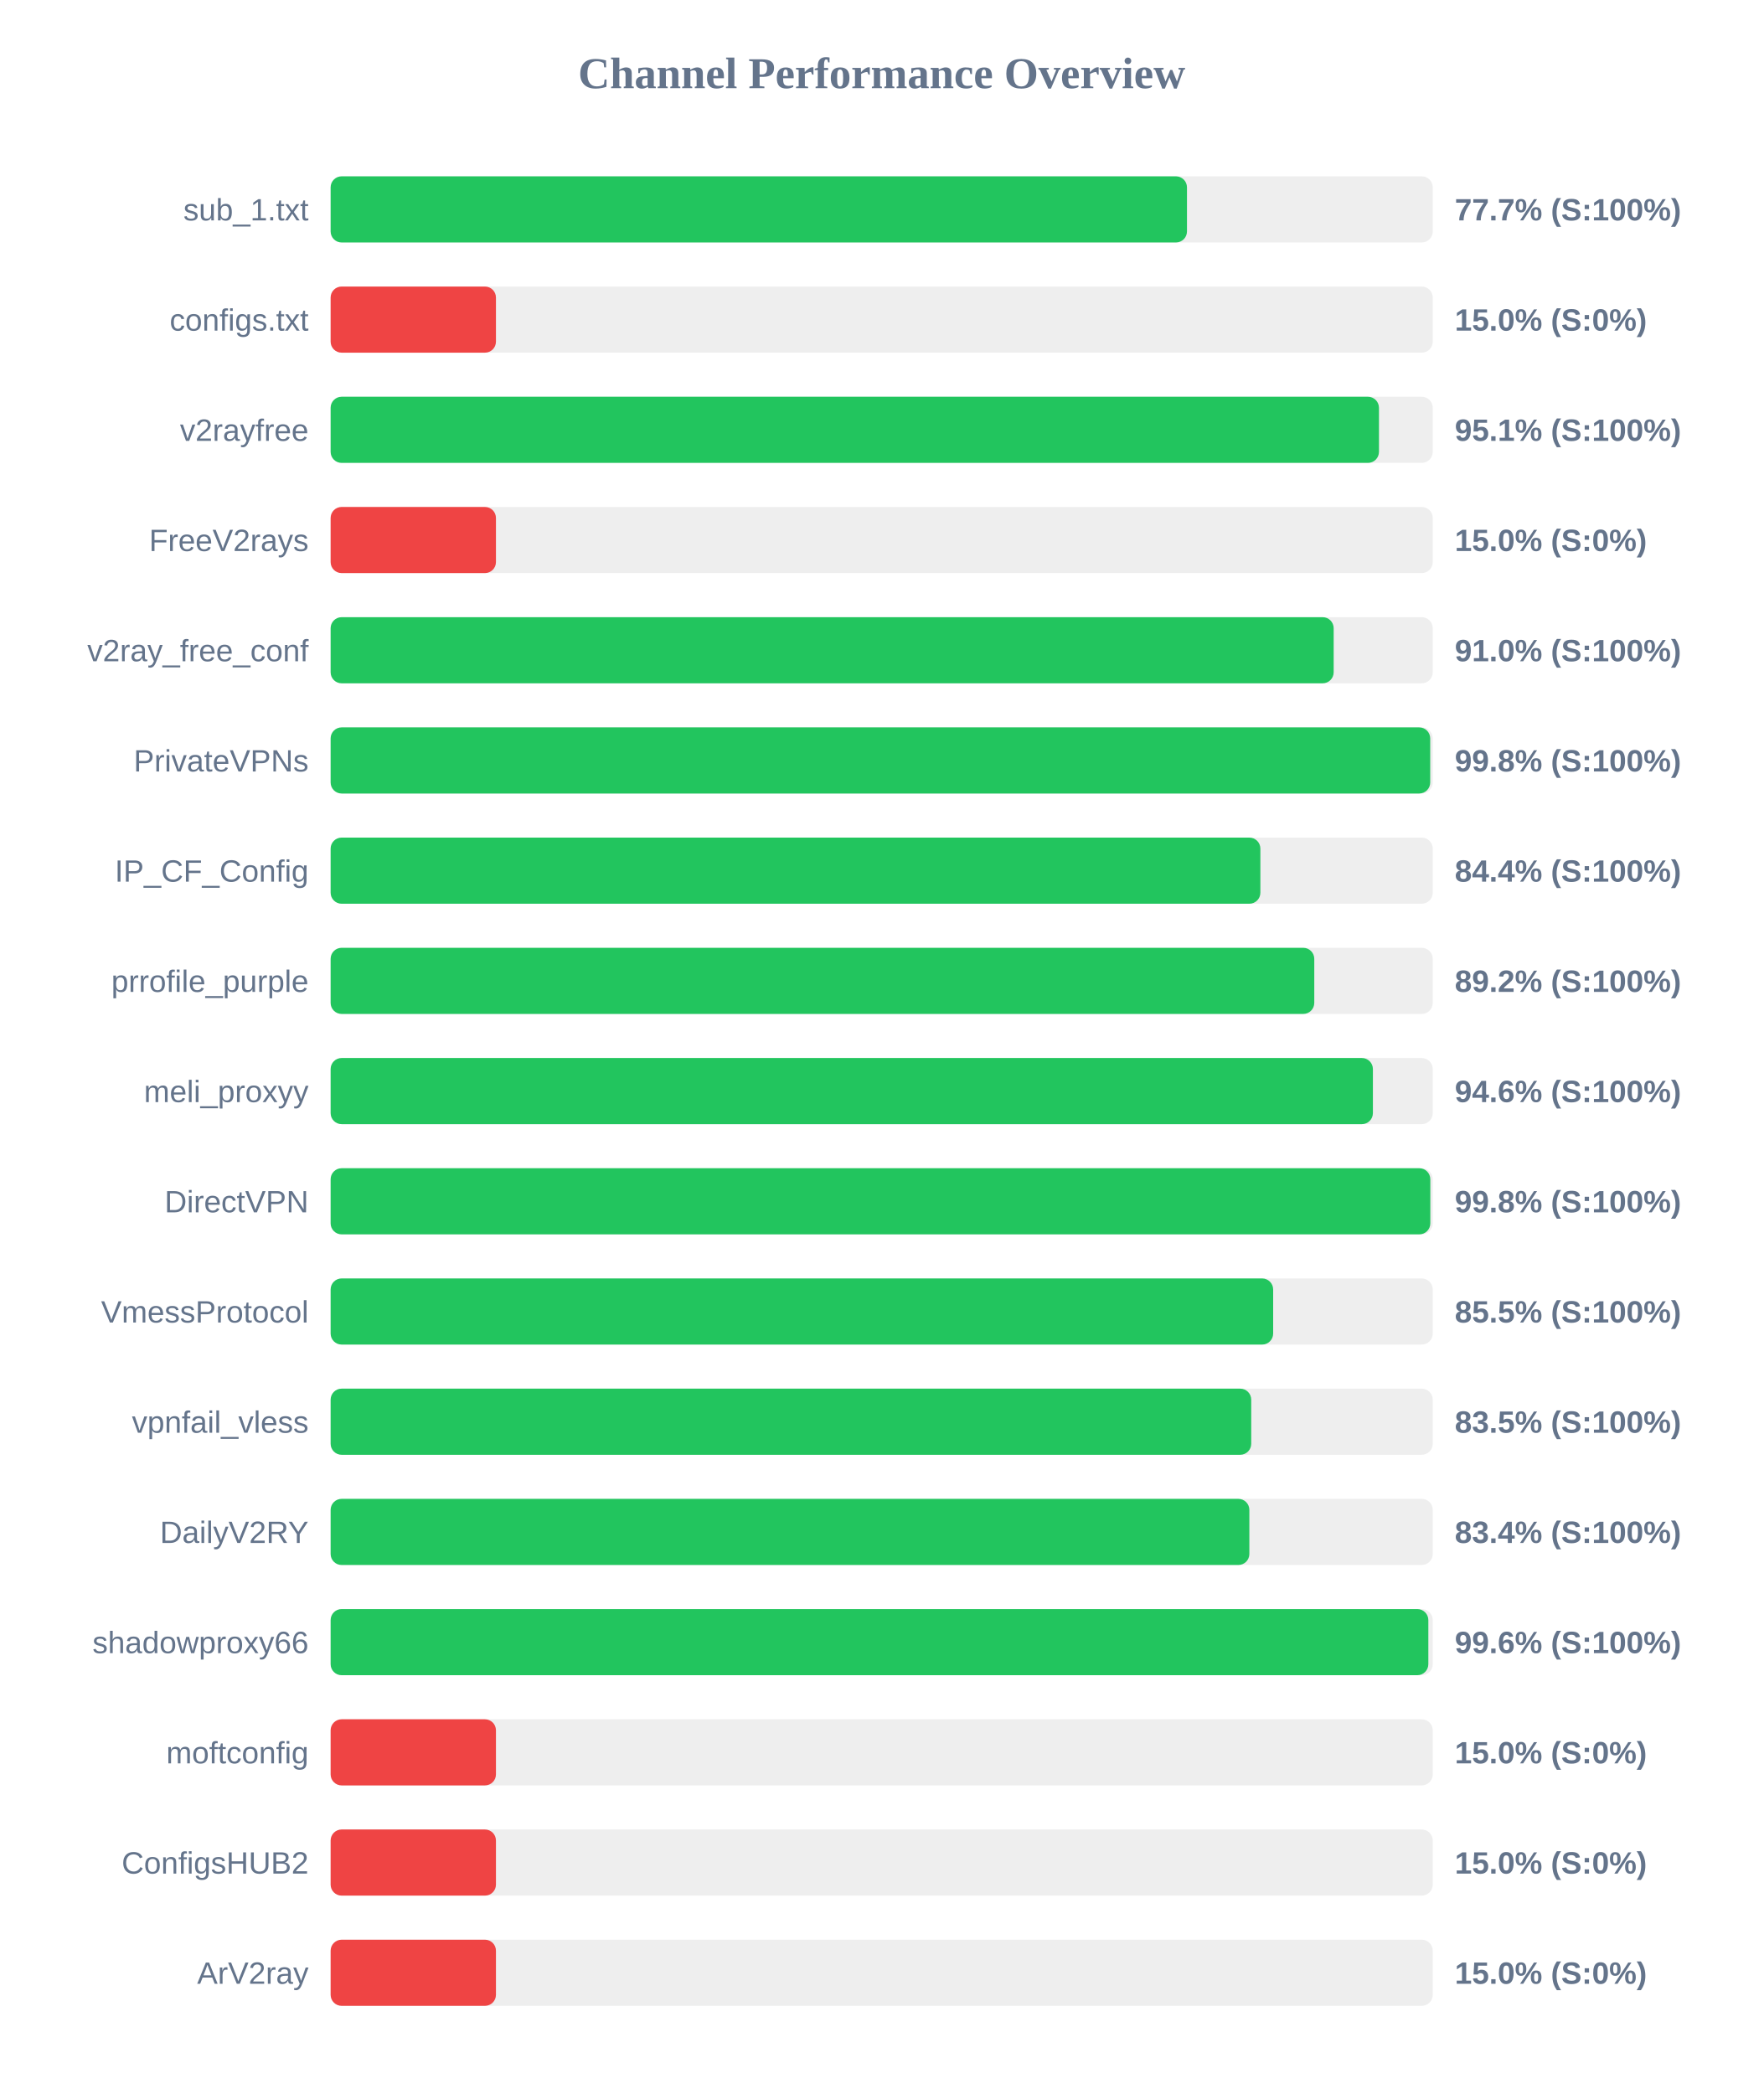
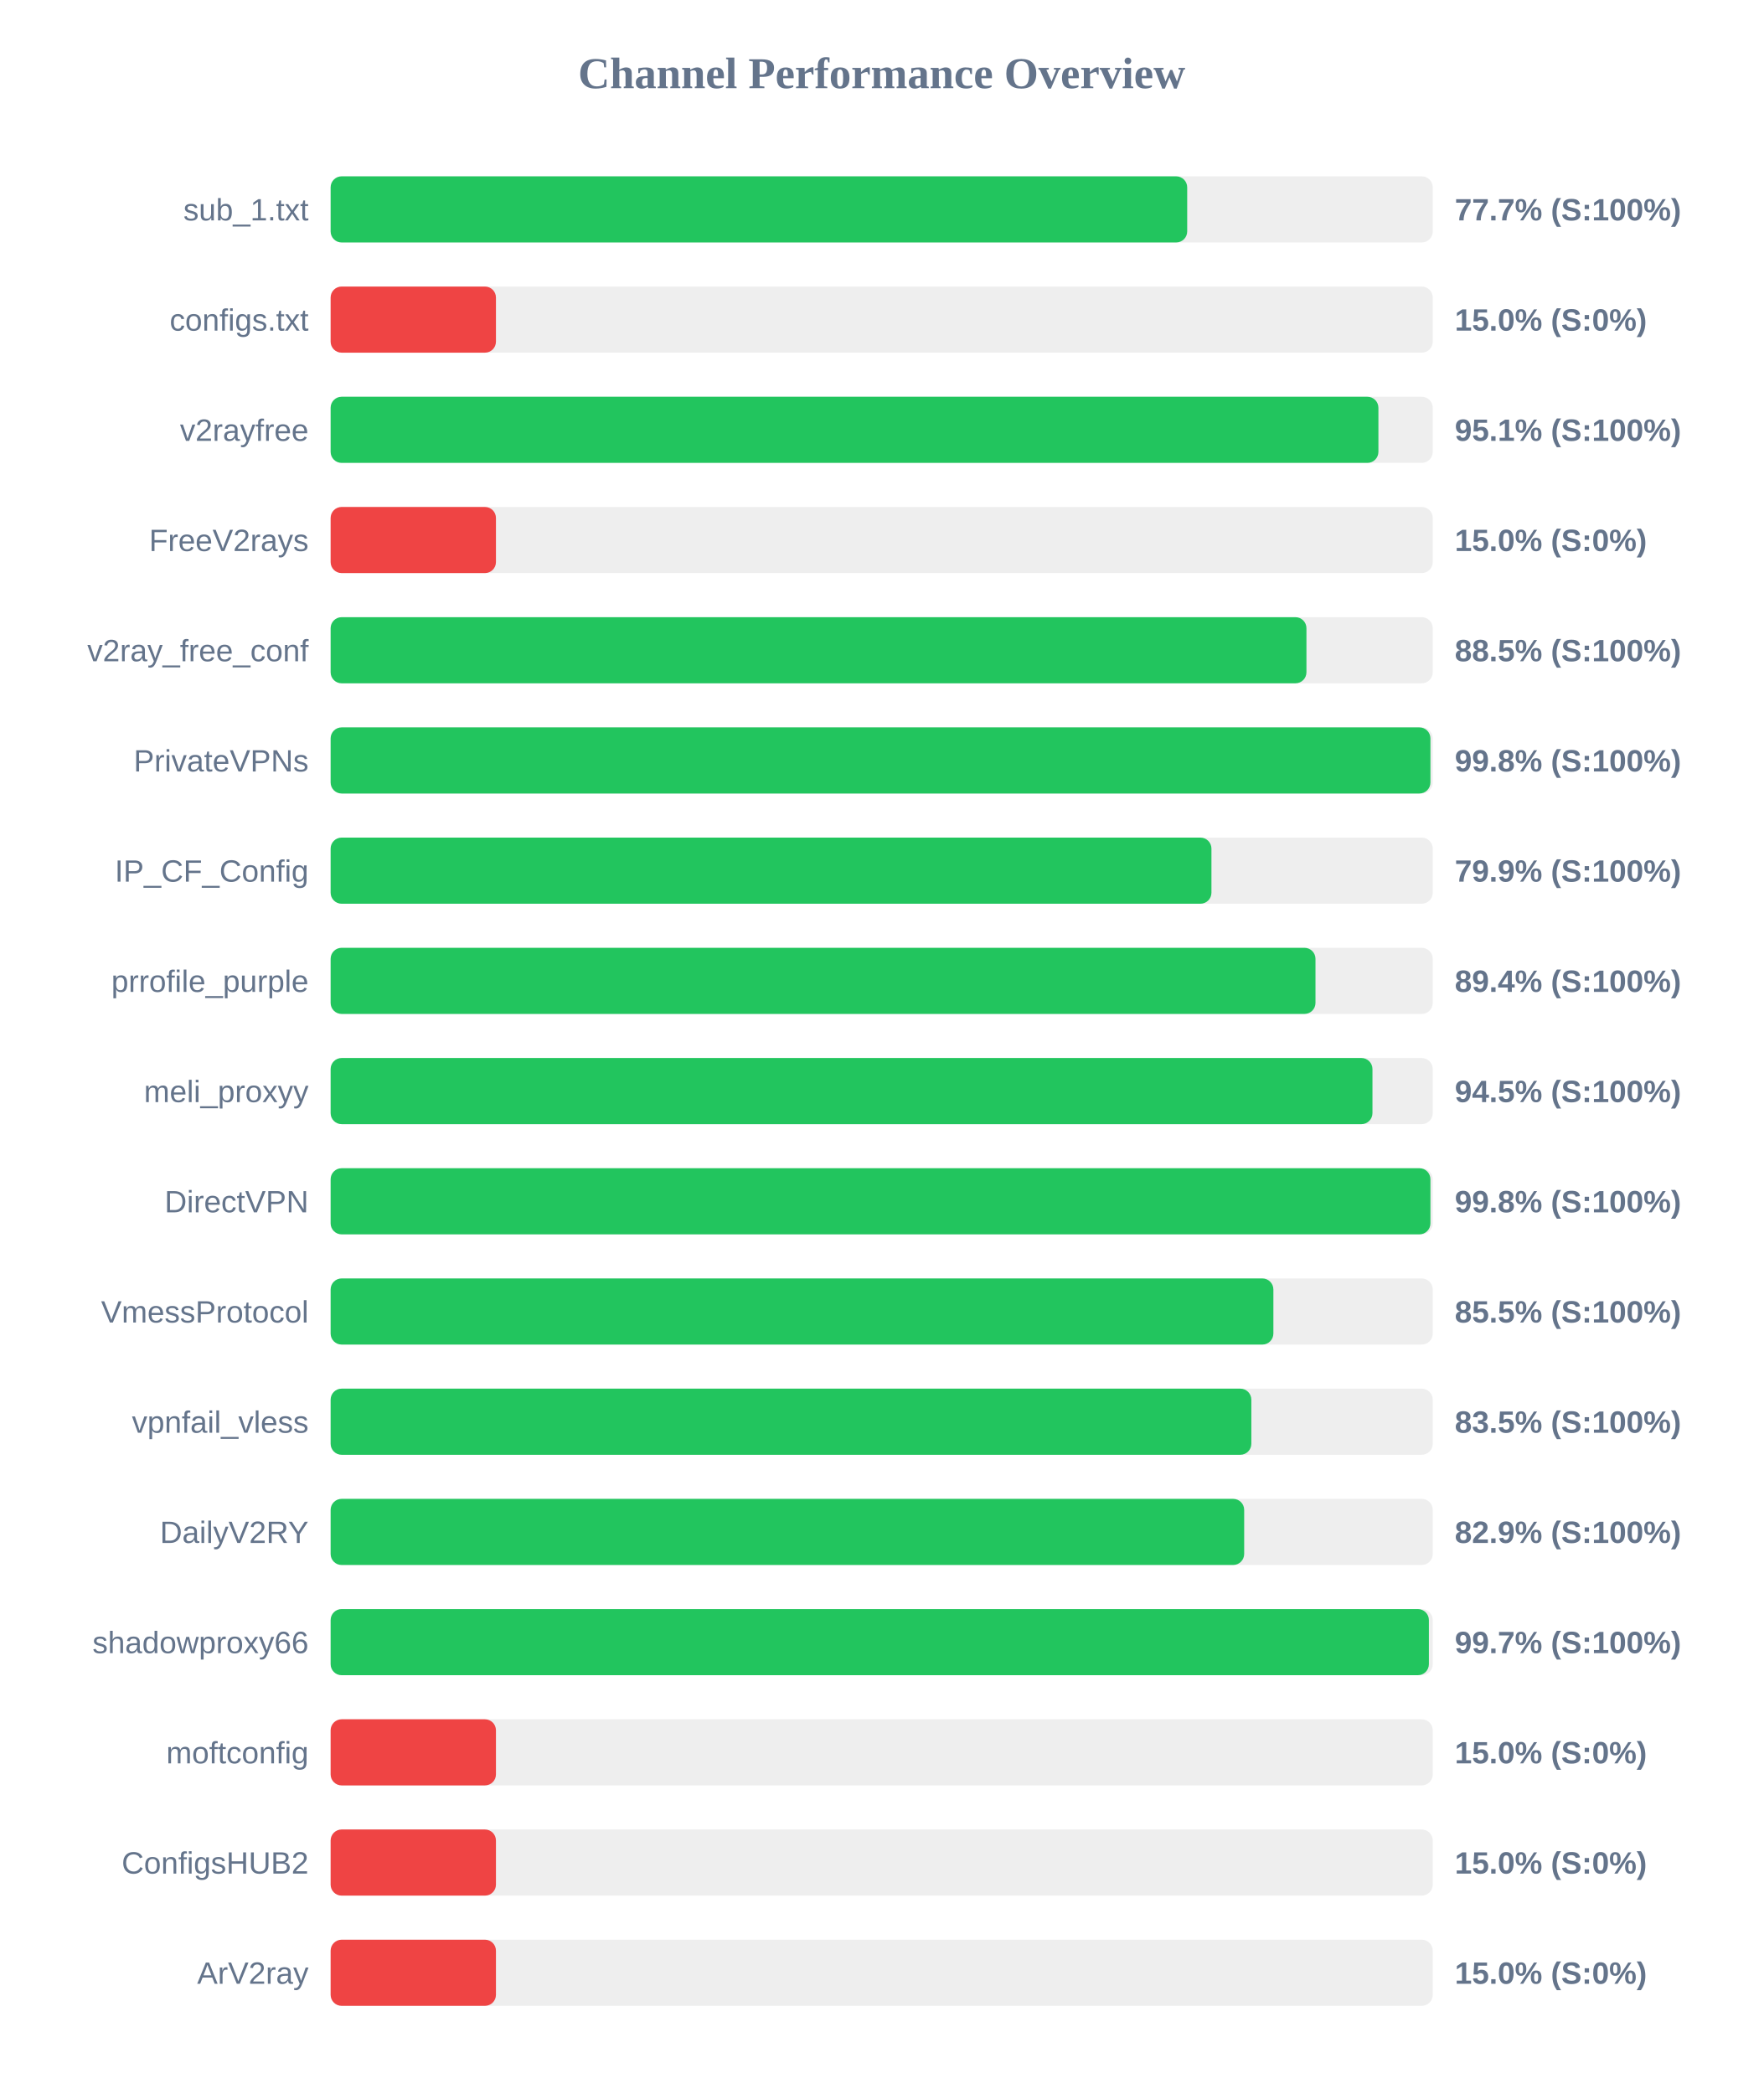
<svg xmlns="http://www.w3.org/2000/svg" width="800" height="950" version="1.1">
  <style>
        .row { font: 14px Arial; fill: #64748b; }
        .score { font: bold 14px Arial; fill: #64748b; }
    </style>
  <text x="400" y="40" text-anchor="middle" font-size="20px" font-weight="bold" fill="#64748b">Channel Performance Overview</text>
  <rect x="150" y="80" width="500" height="30" fill="#eee" rx="5" />
-   <rect x="150" y="80" width="388.5" height="30" fill="#22c55e" rx="5" />
+   <rect x="150" y="80" width="388.6" height="30" fill="#22c55e" rx="5" />
  <text x="140" y="100" text-anchor="end" class="row">sub_1.txt</text>
  <text x="660" y="100" text-anchor="start" class="score">77.7% (S:100%)</text>
  <rect x="150" y="130" width="500" height="30" fill="#eee" rx="5" />
  <rect x="150" y="130" width="75.0" height="30" fill="#ef4444" rx="5" />
  <text x="140" y="150" text-anchor="end" class="row">configs.txt</text>
  <text x="660" y="150" text-anchor="start" class="score">15.0% (S:0%)</text>
  <rect x="150" y="180" width="500" height="30" fill="#eee" rx="5" />
-   <rect x="150" y="180" width="475.6" height="30" fill="#22c55e" rx="5" />
+   <rect x="150" y="180" width="475.35" height="30" fill="#22c55e" rx="5" />
  <text x="140" y="200" text-anchor="end" class="row">v2rayfree</text>
  <text x="660" y="200" text-anchor="start" class="score">95.1% (S:100%)</text>
  <rect x="150" y="230" width="500" height="30" fill="#eee" rx="5" />
  <rect x="150" y="230" width="75.0" height="30" fill="#ef4444" rx="5" />
  <text x="140" y="250" text-anchor="end" class="row">FreeV2rays</text>
  <text x="660" y="250" text-anchor="start" class="score">15.0% (S:0%)</text>
  <rect x="150" y="280" width="500" height="30" fill="#eee" rx="5" />
-   <rect x="150" y="280" width="455.05" height="30" fill="#22c55e" rx="5" />
+   <rect x="150" y="280" width="442.7" height="30" fill="#22c55e" rx="5" />
  <text x="140" y="300" text-anchor="end" class="row">v2ray_free_conf</text>
-   <text x="660" y="300" text-anchor="start" class="score">91.0% (S:100%)</text>
+   <text x="660" y="300" text-anchor="start" class="score">88.5% (S:100%)</text>
  <rect x="150" y="330" width="500" height="30" fill="#eee" rx="5" />
-   <rect x="150" y="330" width="498.85" height="30" fill="#22c55e" rx="5" />
+   <rect x="150" y="330" width="498.95" height="30" fill="#22c55e" rx="5" />
  <text x="140" y="350" text-anchor="end" class="row">PrivateVPNs</text>
  <text x="660" y="350" text-anchor="start" class="score">99.8% (S:100%)</text>
  <rect x="150" y="380" width="500" height="30" fill="#eee" rx="5" />
-   <rect x="150" y="380" width="421.8" height="30" fill="#22c55e" rx="5" />
+   <rect x="150" y="380" width="399.6" height="30" fill="#22c55e" rx="5" />
  <text x="140" y="400" text-anchor="end" class="row">IP_CF_Config</text>
-   <text x="660" y="400" text-anchor="start" class="score">84.4% (S:100%)</text>
+   <text x="660" y="400" text-anchor="start" class="score">79.9% (S:100%)</text>
  <rect x="150" y="430" width="500" height="30" fill="#eee" rx="5" />
-   <rect x="150" y="430" width="446.25" height="30" fill="#22c55e" rx="5" />
+   <rect x="150" y="430" width="446.8" height="30" fill="#22c55e" rx="5" />
  <text x="140" y="450" text-anchor="end" class="row">prrofile_purple</text>
-   <text x="660" y="450" text-anchor="start" class="score">89.2% (S:100%)</text>
+   <text x="660" y="450" text-anchor="start" class="score">89.4% (S:100%)</text>
  <rect x="150" y="480" width="500" height="30" fill="#eee" rx="5" />
-   <rect x="150" y="480" width="472.85" height="30" fill="#22c55e" rx="5" />
+   <rect x="150" y="480" width="472.65" height="30" fill="#22c55e" rx="5" />
  <text x="140" y="500" text-anchor="end" class="row">meli_proxyy</text>
-   <text x="660" y="500" text-anchor="start" class="score">94.6% (S:100%)</text>
+   <text x="660" y="500" text-anchor="start" class="score">94.5% (S:100%)</text>
  <rect x="150" y="530" width="500" height="30" fill="#eee" rx="5" />
-   <rect x="150" y="530" width="498.9" height="30" fill="#22c55e" rx="5" />
+   <rect x="150" y="530" width="498.95" height="30" fill="#22c55e" rx="5" />
  <text x="140" y="550" text-anchor="end" class="row">DirectVPN</text>
  <text x="660" y="550" text-anchor="start" class="score">99.8% (S:100%)</text>
  <rect x="150" y="580" width="500" height="30" fill="#eee" rx="5" />
-   <rect x="150" y="580" width="427.6" height="30" fill="#22c55e" rx="5" />
+   <rect x="150" y="580" width="427.7" height="30" fill="#22c55e" rx="5" />
  <text x="140" y="600" text-anchor="end" class="row">VmessProtocol</text>
  <text x="660" y="600" text-anchor="start" class="score">85.5% (S:100%)</text>
  <rect x="150" y="630" width="500" height="30" fill="#eee" rx="5" />
-   <rect x="150" y="630" width="417.65" height="30" fill="#22c55e" rx="5" />
+   <rect x="150" y="630" width="417.7" height="30" fill="#22c55e" rx="5" />
  <text x="140" y="650" text-anchor="end" class="row">vpnfail_vless</text>
  <text x="660" y="650" text-anchor="start" class="score">83.5% (S:100%)</text>
  <rect x="150" y="680" width="500" height="30" fill="#eee" rx="5" />
-   <rect x="150" y="680" width="416.8" height="30" fill="#22c55e" rx="5" />
+   <rect x="150" y="680" width="414.45" height="30" fill="#22c55e" rx="5" />
  <text x="140" y="700" text-anchor="end" class="row">DailyV2RY</text>
-   <text x="660" y="700" text-anchor="start" class="score">83.4% (S:100%)</text>
+   <text x="660" y="700" text-anchor="start" class="score">82.9% (S:100%)</text>
  <rect x="150" y="730" width="500" height="30" fill="#eee" rx="5" />
-   <rect x="150" y="730" width="498.0" height="30" fill="#22c55e" rx="5" />
+   <rect x="150" y="730" width="498.25" height="30" fill="#22c55e" rx="5" />
  <text x="140" y="750" text-anchor="end" class="row">shadowproxy66</text>
-   <text x="660" y="750" text-anchor="start" class="score">99.6% (S:100%)</text>
+   <text x="660" y="750" text-anchor="start" class="score">99.7% (S:100%)</text>
  <rect x="150" y="780" width="500" height="30" fill="#eee" rx="5" />
  <rect x="150" y="780" width="75.0" height="30" fill="#ef4444" rx="5" />
  <text x="140" y="800" text-anchor="end" class="row">moftconfig</text>
  <text x="660" y="800" text-anchor="start" class="score">15.0% (S:0%)</text>
  <rect x="150" y="830" width="500" height="30" fill="#eee" rx="5" />
  <rect x="150" y="830" width="75.0" height="30" fill="#ef4444" rx="5" />
  <text x="140" y="850" text-anchor="end" class="row">ConfigsHUB2</text>
  <text x="660" y="850" text-anchor="start" class="score">15.0% (S:0%)</text>
  <rect x="150" y="880" width="500" height="30" fill="#eee" rx="5" />
  <rect x="150" y="880" width="75.0" height="30" fill="#ef4444" rx="5" />
  <text x="140" y="900" text-anchor="end" class="row">ArV2ray</text>
  <text x="660" y="900" text-anchor="start" class="score">15.0% (S:0%)</text>
</svg>
